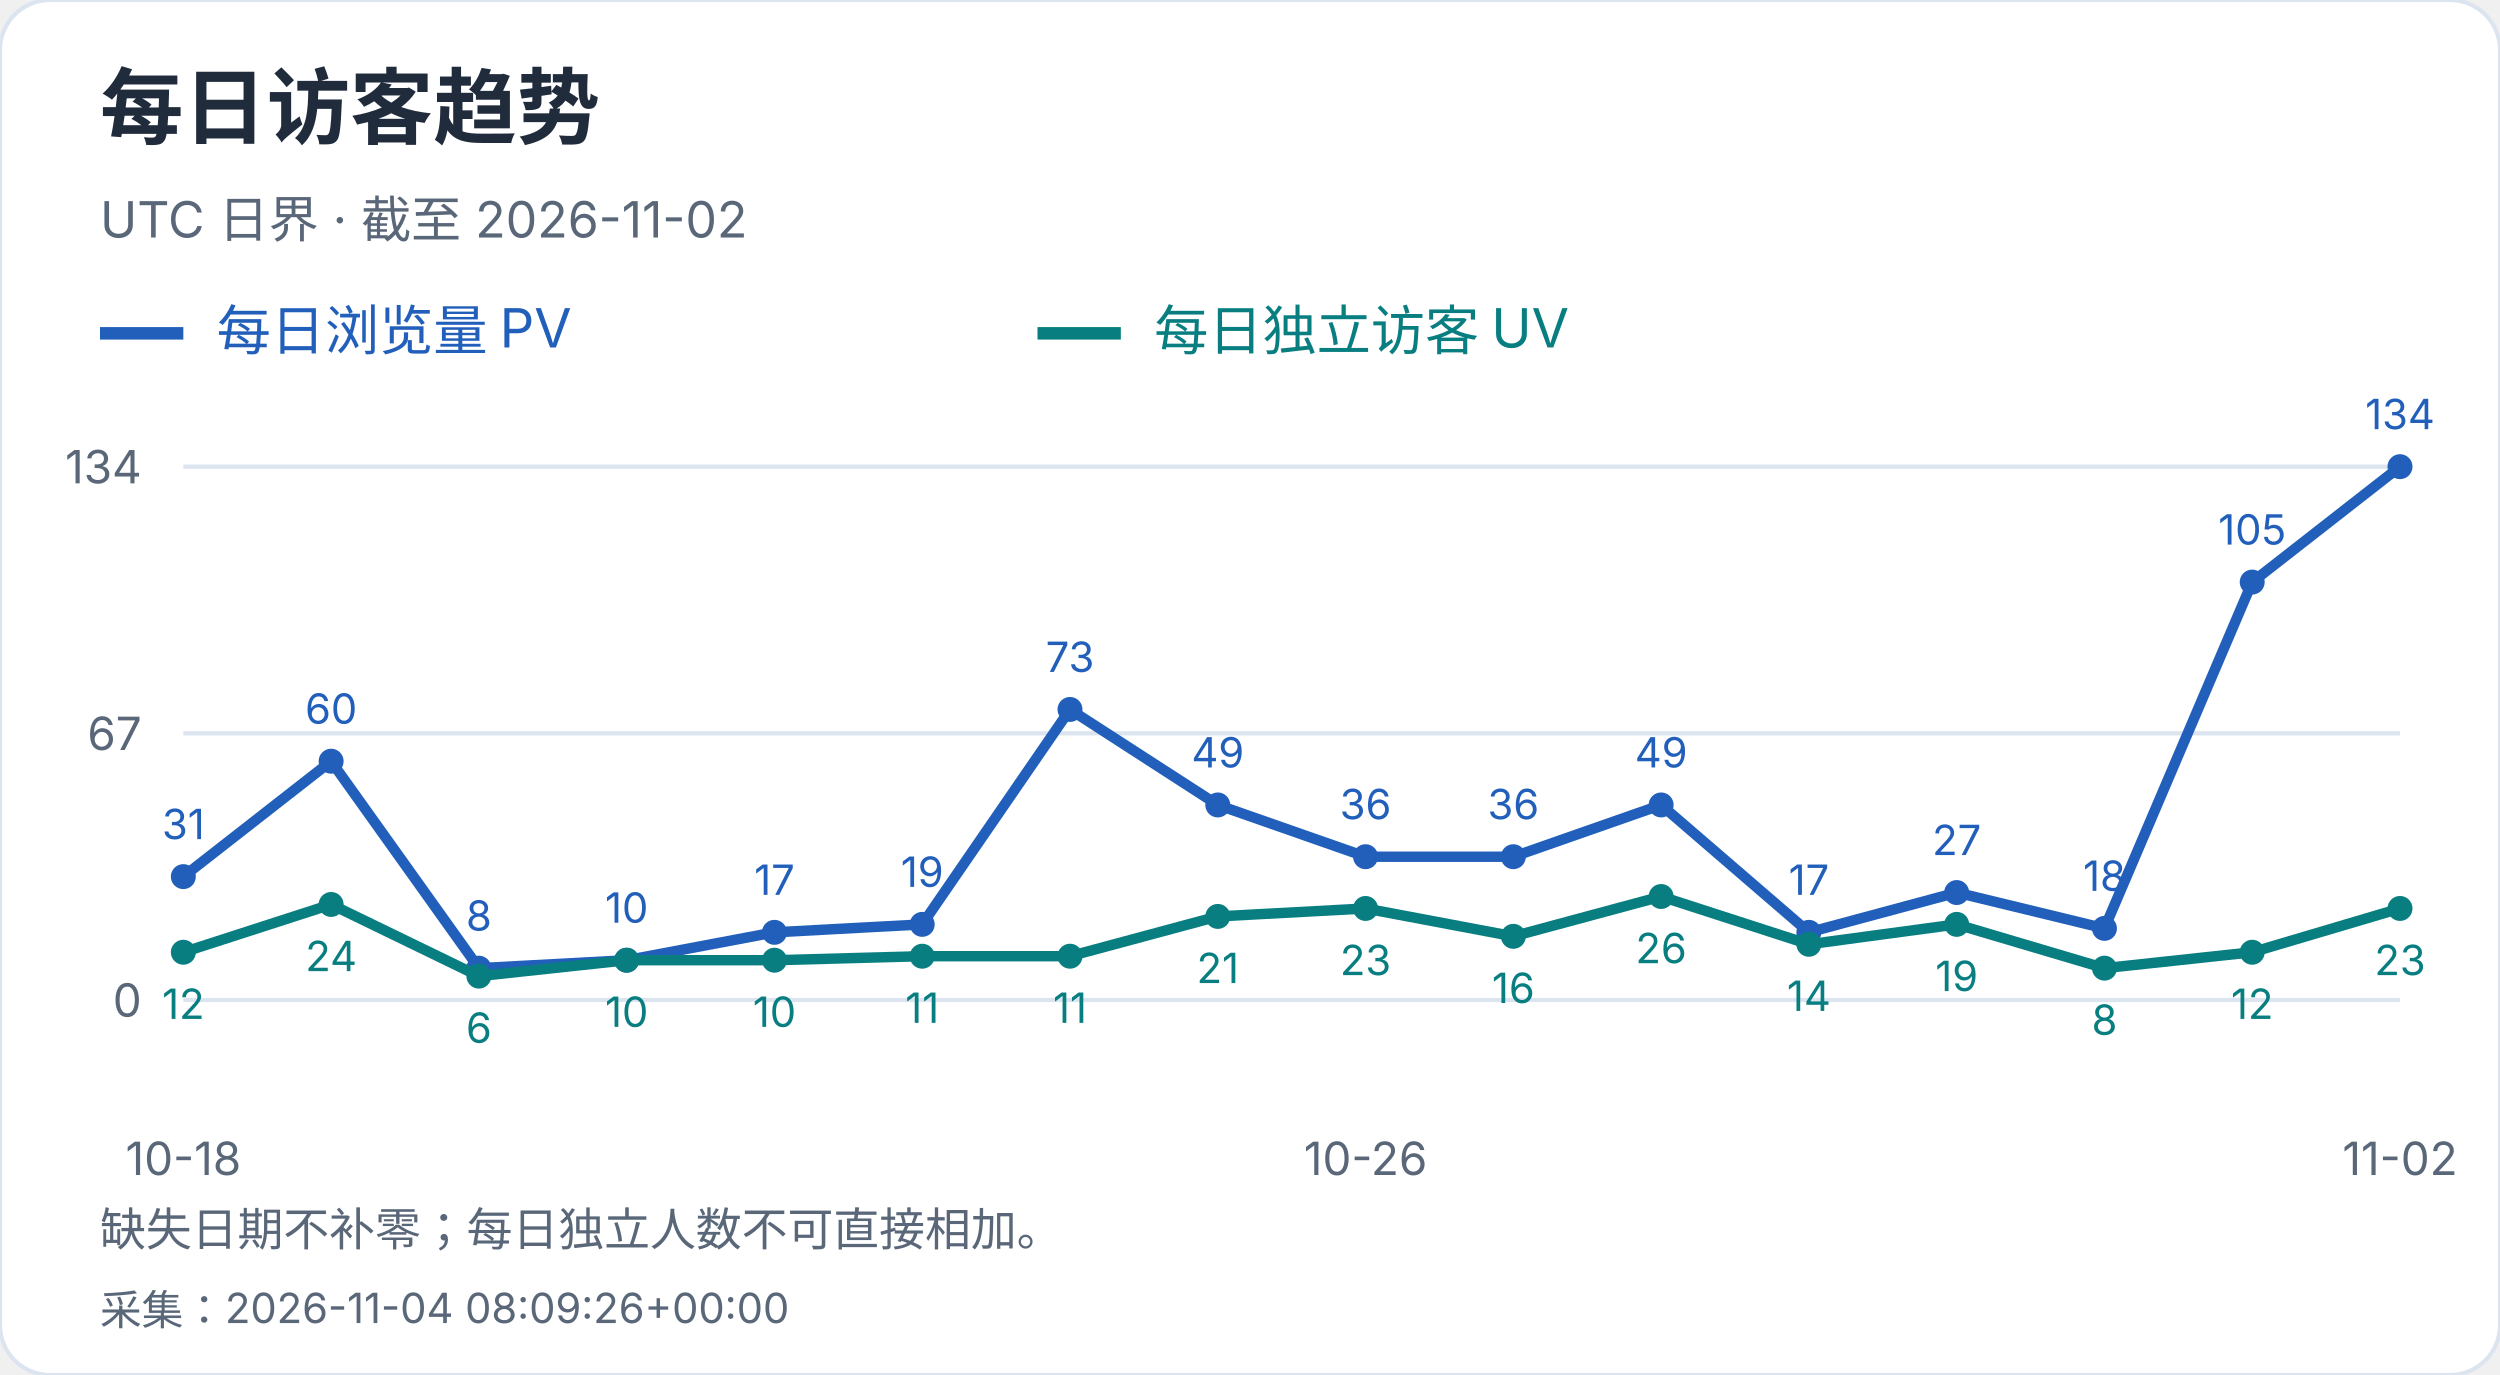
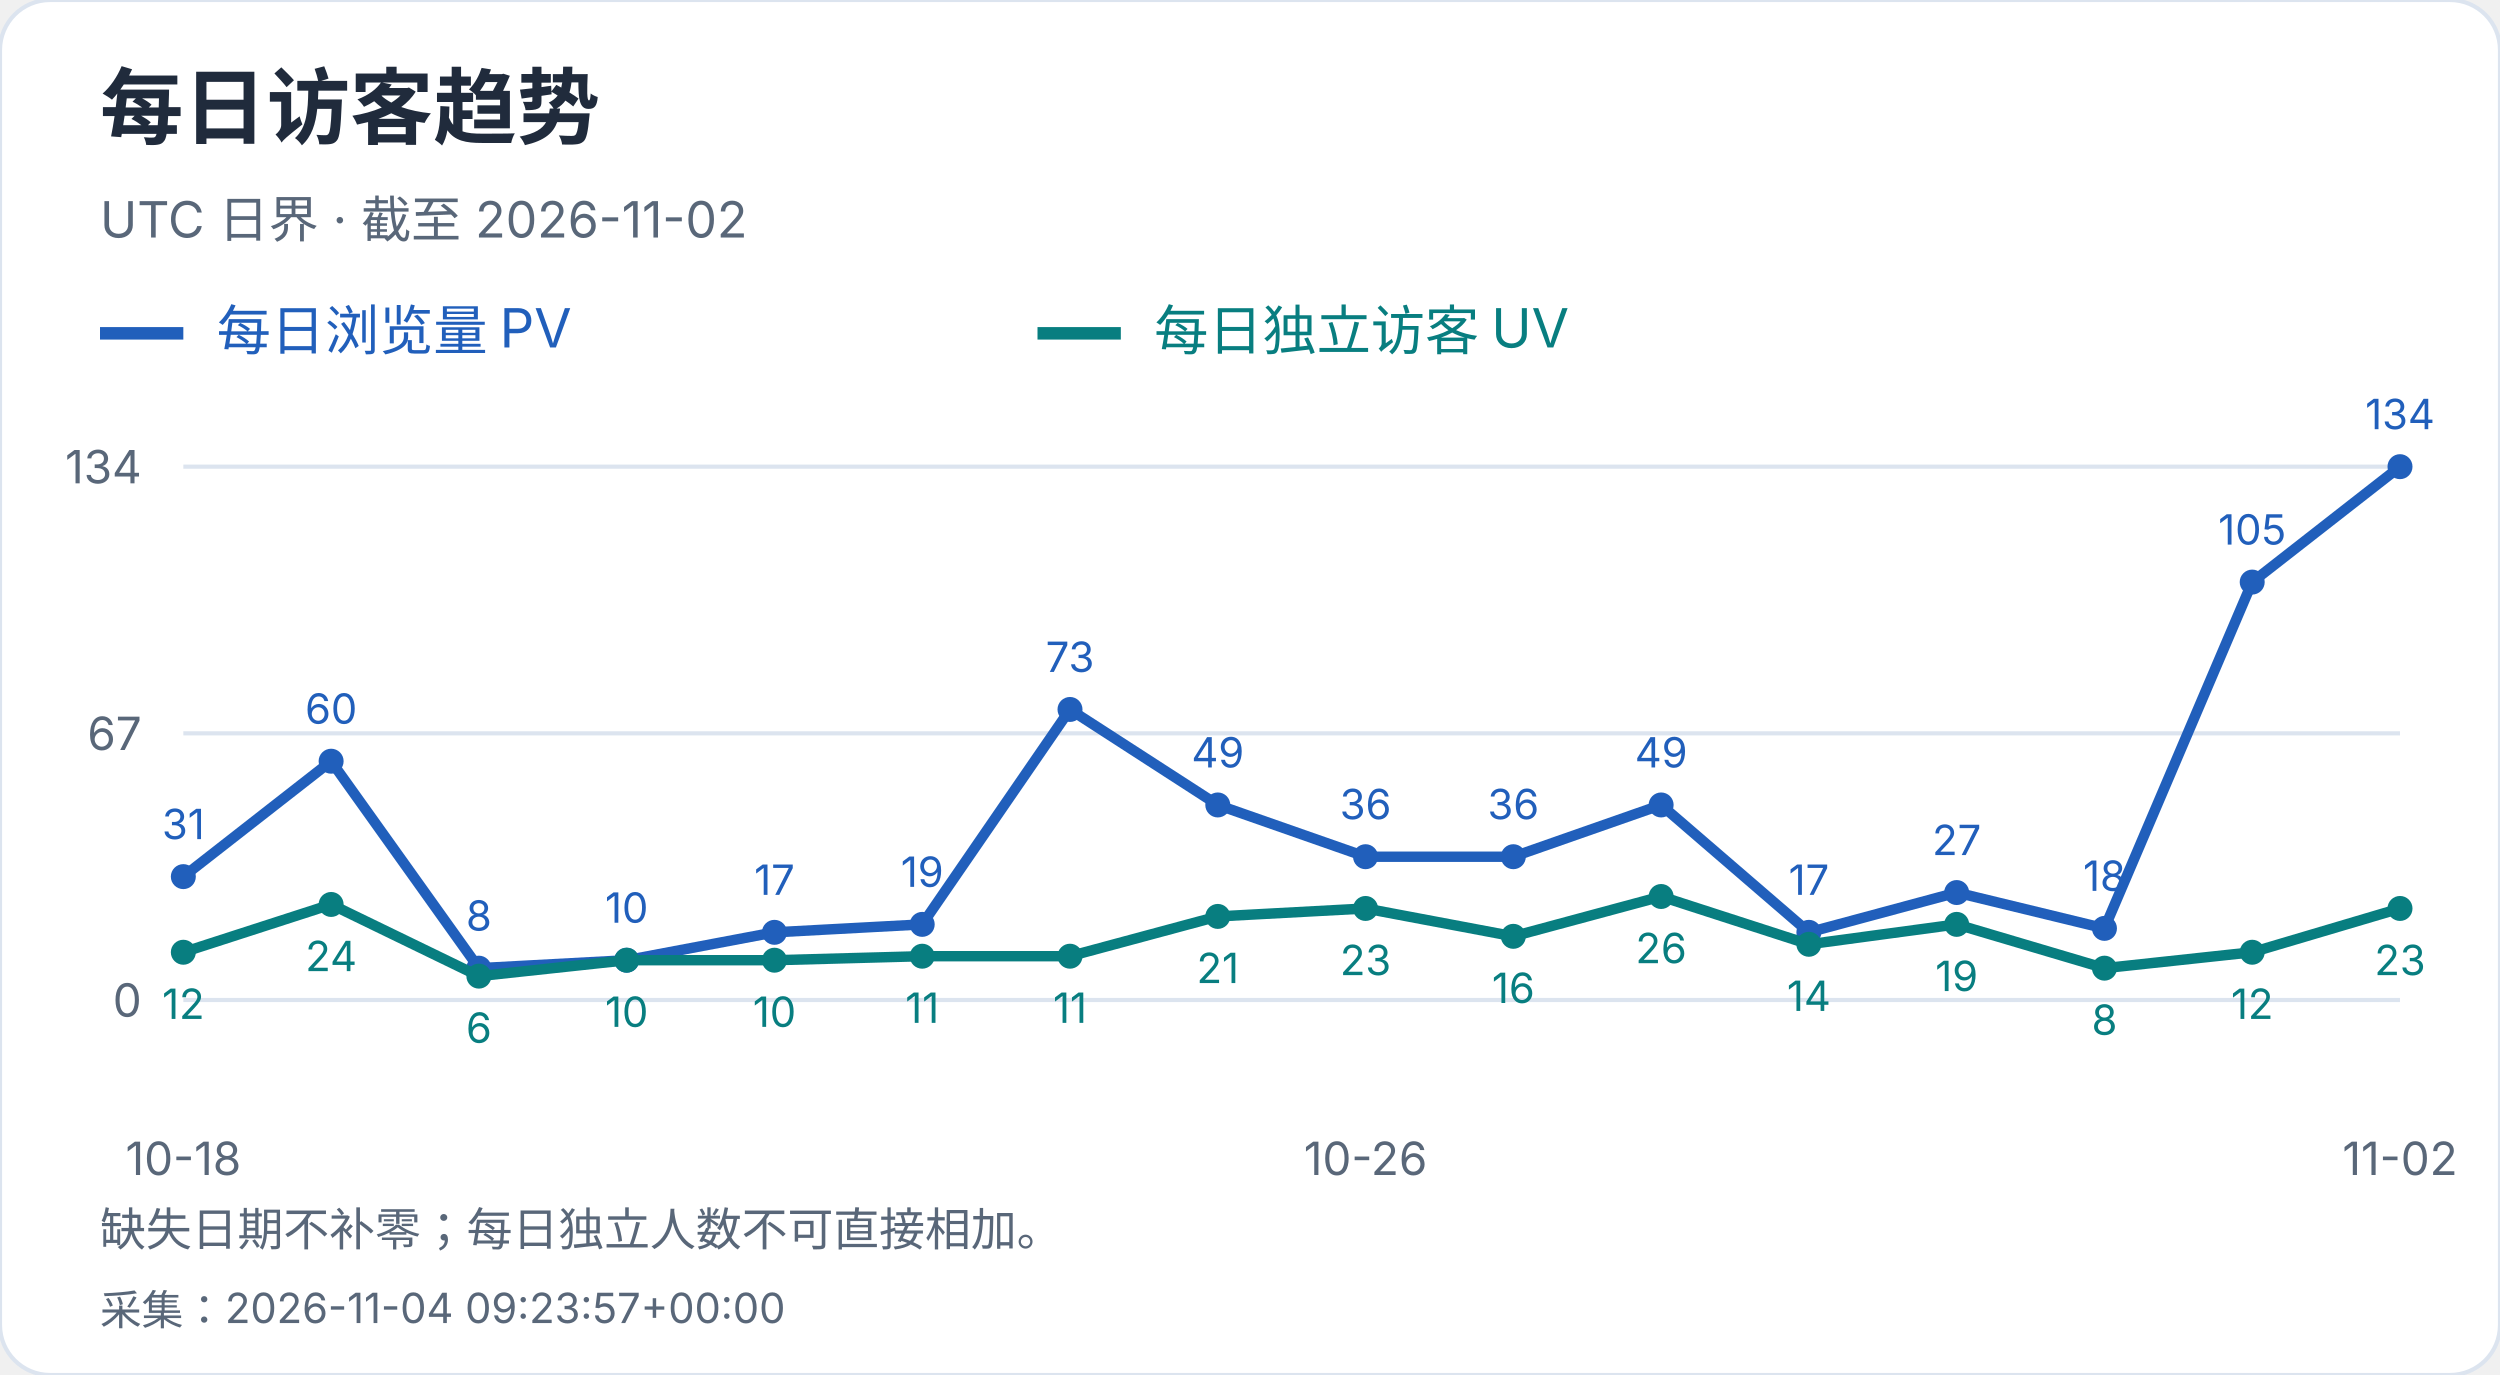
<svg xmlns="http://www.w3.org/2000/svg" width="600" height="330" viewBox="0 0 600 330" role="img" aria-label="每日访客趋势">
  <style>text{font-family:-apple-system,BlinkMacSystemFont,"Segoe UI","PingFang SC","Microsoft YaHei",sans-serif;font-variant-numeric:tabular-nums}</style>
  <rect width="600" height="330" rx="12" fill="white" stroke="#dce4ef" />
  <text x="24" y="33" font-size="20" fill="#202b3c" font-weight="650" text-anchor="start">每日访客趋势</text>
  <text x="24" y="57" font-size="12" fill="#596779" font-weight="400" text-anchor="start">UTC 日界 · 截至 2026-11-02</text>
  <path d="M24 80h20" stroke="#215fbb" stroke-width="3" />
  <text x="52" y="84" font-size="13" fill="#215fbb" font-weight="400" text-anchor="start">每日浏览量 PV</text>
  <path d="M249 80h20" stroke="#087e80" stroke-width="3" />
  <text x="277" y="84" font-size="13" fill="#087e80" font-weight="400" text-anchor="start">每日独立访客 UV</text>
  <path d="M44 240.0H576" stroke="#dce4ef" />
  <text x="34" y="244.0" font-size="11" fill="#596779" font-weight="400" text-anchor="end">0</text>
  <path d="M44 176.0H576" stroke="#dce4ef" />
  <text x="34" y="180.0" font-size="11" fill="#596779" font-weight="400" text-anchor="end">67</text>
  <path d="M44 112.0H576" stroke="#dce4ef" />
  <text x="34" y="116.0" font-size="11" fill="#596779" font-weight="400" text-anchor="end">134</text>
  <circle cx="44.00" cy="210.39" r="3" fill="#215fbb" />
  <text x="44.0" y="201.39" font-size="10" fill="#215fbb" font-weight="400" text-anchor="middle">31</text>
  <circle cx="79.47" cy="182.69" r="3" fill="#215fbb" />
  <text x="79.47" y="173.69" font-size="10" fill="#215fbb" font-weight="400" text-anchor="middle">60</text>
  <circle cx="114.93" cy="232.36" r="3" fill="#215fbb" />
  <text x="114.93" y="223.36" font-size="10" fill="#215fbb" font-weight="400" text-anchor="middle">8</text>
  <circle cx="150.40" cy="230.45" r="3" fill="#215fbb" />
  <text x="150.4" y="221.45" font-size="10" fill="#215fbb" font-weight="400" text-anchor="middle">10</text>
  <circle cx="185.87" cy="223.76" r="3" fill="#215fbb" />
  <text x="185.87" y="214.76" font-size="10" fill="#215fbb" font-weight="400" text-anchor="middle">17</text>
  <circle cx="221.33" cy="221.85" r="3" fill="#215fbb" />
  <text x="221.33" y="212.85" font-size="10" fill="#215fbb" font-weight="400" text-anchor="middle">19</text>
  <circle cx="256.80" cy="170.27" r="3" fill="#215fbb" />
  <text x="256.8" y="161.27" font-size="10" fill="#215fbb" font-weight="400" text-anchor="middle">73</text>
  <circle cx="292.27" cy="193.19" r="3" fill="#215fbb" />
  <text x="292.27" y="184.19" font-size="10" fill="#215fbb" font-weight="400" text-anchor="middle">49</text>
  <circle cx="327.73" cy="205.61" r="3" fill="#215fbb" />
  <text x="327.73" y="196.61" font-size="10" fill="#215fbb" font-weight="400" text-anchor="middle">36</text>
  <circle cx="363.20" cy="205.61" r="3" fill="#215fbb" />
  <text x="363.2" y="196.61" font-size="10" fill="#215fbb" font-weight="400" text-anchor="middle">36</text>
  <circle cx="398.67" cy="193.19" r="3" fill="#215fbb" />
  <text x="398.67" y="184.19" font-size="10" fill="#215fbb" font-weight="400" text-anchor="middle">49</text>
  <circle cx="434.13" cy="223.76" r="3" fill="#215fbb" />
  <text x="434.13" y="214.76" font-size="10" fill="#215fbb" font-weight="400" text-anchor="middle">17</text>
  <circle cx="469.60" cy="214.21" r="3" fill="#215fbb" />
  <text x="469.6" y="205.21" font-size="10" fill="#215fbb" font-weight="400" text-anchor="middle">27</text>
  <circle cx="505.07" cy="222.81" r="3" fill="#215fbb" />
  <text x="505.07" y="213.81" font-size="10" fill="#215fbb" font-weight="400" text-anchor="middle">18</text>
  <circle cx="540.53" cy="139.70" r="3" fill="#215fbb" />
  <text x="540.53" y="130.7" font-size="10" fill="#215fbb" font-weight="400" text-anchor="middle">105</text>
  <circle cx="576.00" cy="112.00" r="3" fill="#215fbb" />
  <text x="576.0" y="103.0" font-size="10" fill="#215fbb" font-weight="400" text-anchor="middle">134</text>
  <polyline points="44.00,210.39 79.47,182.69 114.93,232.36 150.40,230.45 185.87,223.76 221.33,221.85 256.80,170.27 292.27,193.19 327.73,205.61 363.20,205.61 398.67,193.19 434.13,223.76 469.60,214.21 505.07,222.81 540.53,139.70 576.00,112.00" fill="none" stroke="#215fbb" stroke-width="2.5" />
  <circle cx="44.00" cy="228.54" r="3" fill="#087e80" />
  <text x="44.0" y="244.54" font-size="10" fill="#087e80" font-weight="400" text-anchor="middle">12</text>
  <circle cx="79.47" cy="217.07" r="3" fill="#087e80" />
  <text x="79.47" y="233.07" font-size="10" fill="#087e80" font-weight="400" text-anchor="middle">24</text>
  <circle cx="114.93" cy="234.27" r="3" fill="#087e80" />
  <text x="114.93" y="250.27" font-size="10" fill="#087e80" font-weight="400" text-anchor="middle">6</text>
  <circle cx="150.40" cy="230.45" r="3" fill="#087e80" />
  <text x="150.4" y="246.45" font-size="10" fill="#087e80" font-weight="400" text-anchor="middle">10</text>
  <circle cx="185.87" cy="230.45" r="3" fill="#087e80" />
  <text x="185.87" y="246.45" font-size="10" fill="#087e80" font-weight="400" text-anchor="middle">10</text>
  <circle cx="221.33" cy="229.49" r="3" fill="#087e80" />
  <text x="221.33" y="245.49" font-size="10" fill="#087e80" font-weight="400" text-anchor="middle">11</text>
  <circle cx="256.80" cy="229.49" r="3" fill="#087e80" />
  <text x="256.8" y="245.49" font-size="10" fill="#087e80" font-weight="400" text-anchor="middle">11</text>
  <circle cx="292.27" cy="219.94" r="3" fill="#087e80" />
  <text x="292.27" y="235.94" font-size="10" fill="#087e80" font-weight="400" text-anchor="middle">21</text>
  <circle cx="327.73" cy="218.03" r="3" fill="#087e80" />
  <text x="327.73" y="234.03" font-size="10" fill="#087e80" font-weight="400" text-anchor="middle">23</text>
  <circle cx="363.20" cy="224.72" r="3" fill="#087e80" />
  <text x="363.2" y="240.72" font-size="10" fill="#087e80" font-weight="400" text-anchor="middle">16</text>
  <circle cx="398.67" cy="215.16" r="3" fill="#087e80" />
  <text x="398.67" y="231.16" font-size="10" fill="#087e80" font-weight="400" text-anchor="middle">26</text>
  <circle cx="434.13" cy="226.63" r="3" fill="#087e80" />
  <text x="434.13" y="242.63" font-size="10" fill="#087e80" font-weight="400" text-anchor="middle">14</text>
  <circle cx="469.60" cy="221.85" r="3" fill="#087e80" />
  <text x="469.6" y="237.85" font-size="10" fill="#087e80" font-weight="400" text-anchor="middle">19</text>
  <circle cx="505.07" cy="232.36" r="3" fill="#087e80" />
  <text x="505.07" y="248.36" font-size="10" fill="#087e80" font-weight="400" text-anchor="middle">8</text>
  <circle cx="540.53" cy="228.54" r="3" fill="#087e80" />
  <text x="540.53" y="244.54" font-size="10" fill="#087e80" font-weight="400" text-anchor="middle">12</text>
  <circle cx="576.00" cy="218.03" r="3" fill="#087e80" />
  <text x="576.0" y="234.03" font-size="10" fill="#087e80" font-weight="400" text-anchor="middle">23</text>
  <polyline points="44.00,228.54 79.47,217.07 114.93,234.27 150.40,230.45 185.87,230.45 221.33,229.49 256.80,229.49 292.27,219.94 327.73,218.03 363.20,224.72 398.67,215.16 434.13,226.63 469.60,221.85 505.07,232.36 540.53,228.54 576.00,218.03" fill="none" stroke="#087e80" stroke-width="2.5" />
  <text x="44.0" y="282" font-size="11" fill="#596779" font-weight="400" text-anchor="middle">10-18</text>
  <text x="327.733" y="282" font-size="11" fill="#596779" font-weight="400" text-anchor="middle">10-26</text>
  <text x="576.0" y="282" font-size="11" fill="#596779" font-weight="400" text-anchor="middle">11-02</text>
  <text x="24" y="299" font-size="11" fill="#596779" font-weight="400" text-anchor="start">缺失日期不补零；每日独立人数不可直接相加。</text>
-   <text x="24" y="318" font-size="10" fill="#596779" font-weight="400" text-anchor="start">采集：2026-11-04 08:09:26+00:00</text>
+   <text x="24" y="318" font-size="10" fill="#596779" font-weight="400" text-anchor="start">采集：2026-11-04 09:23:57+00:00</text>
</svg>
